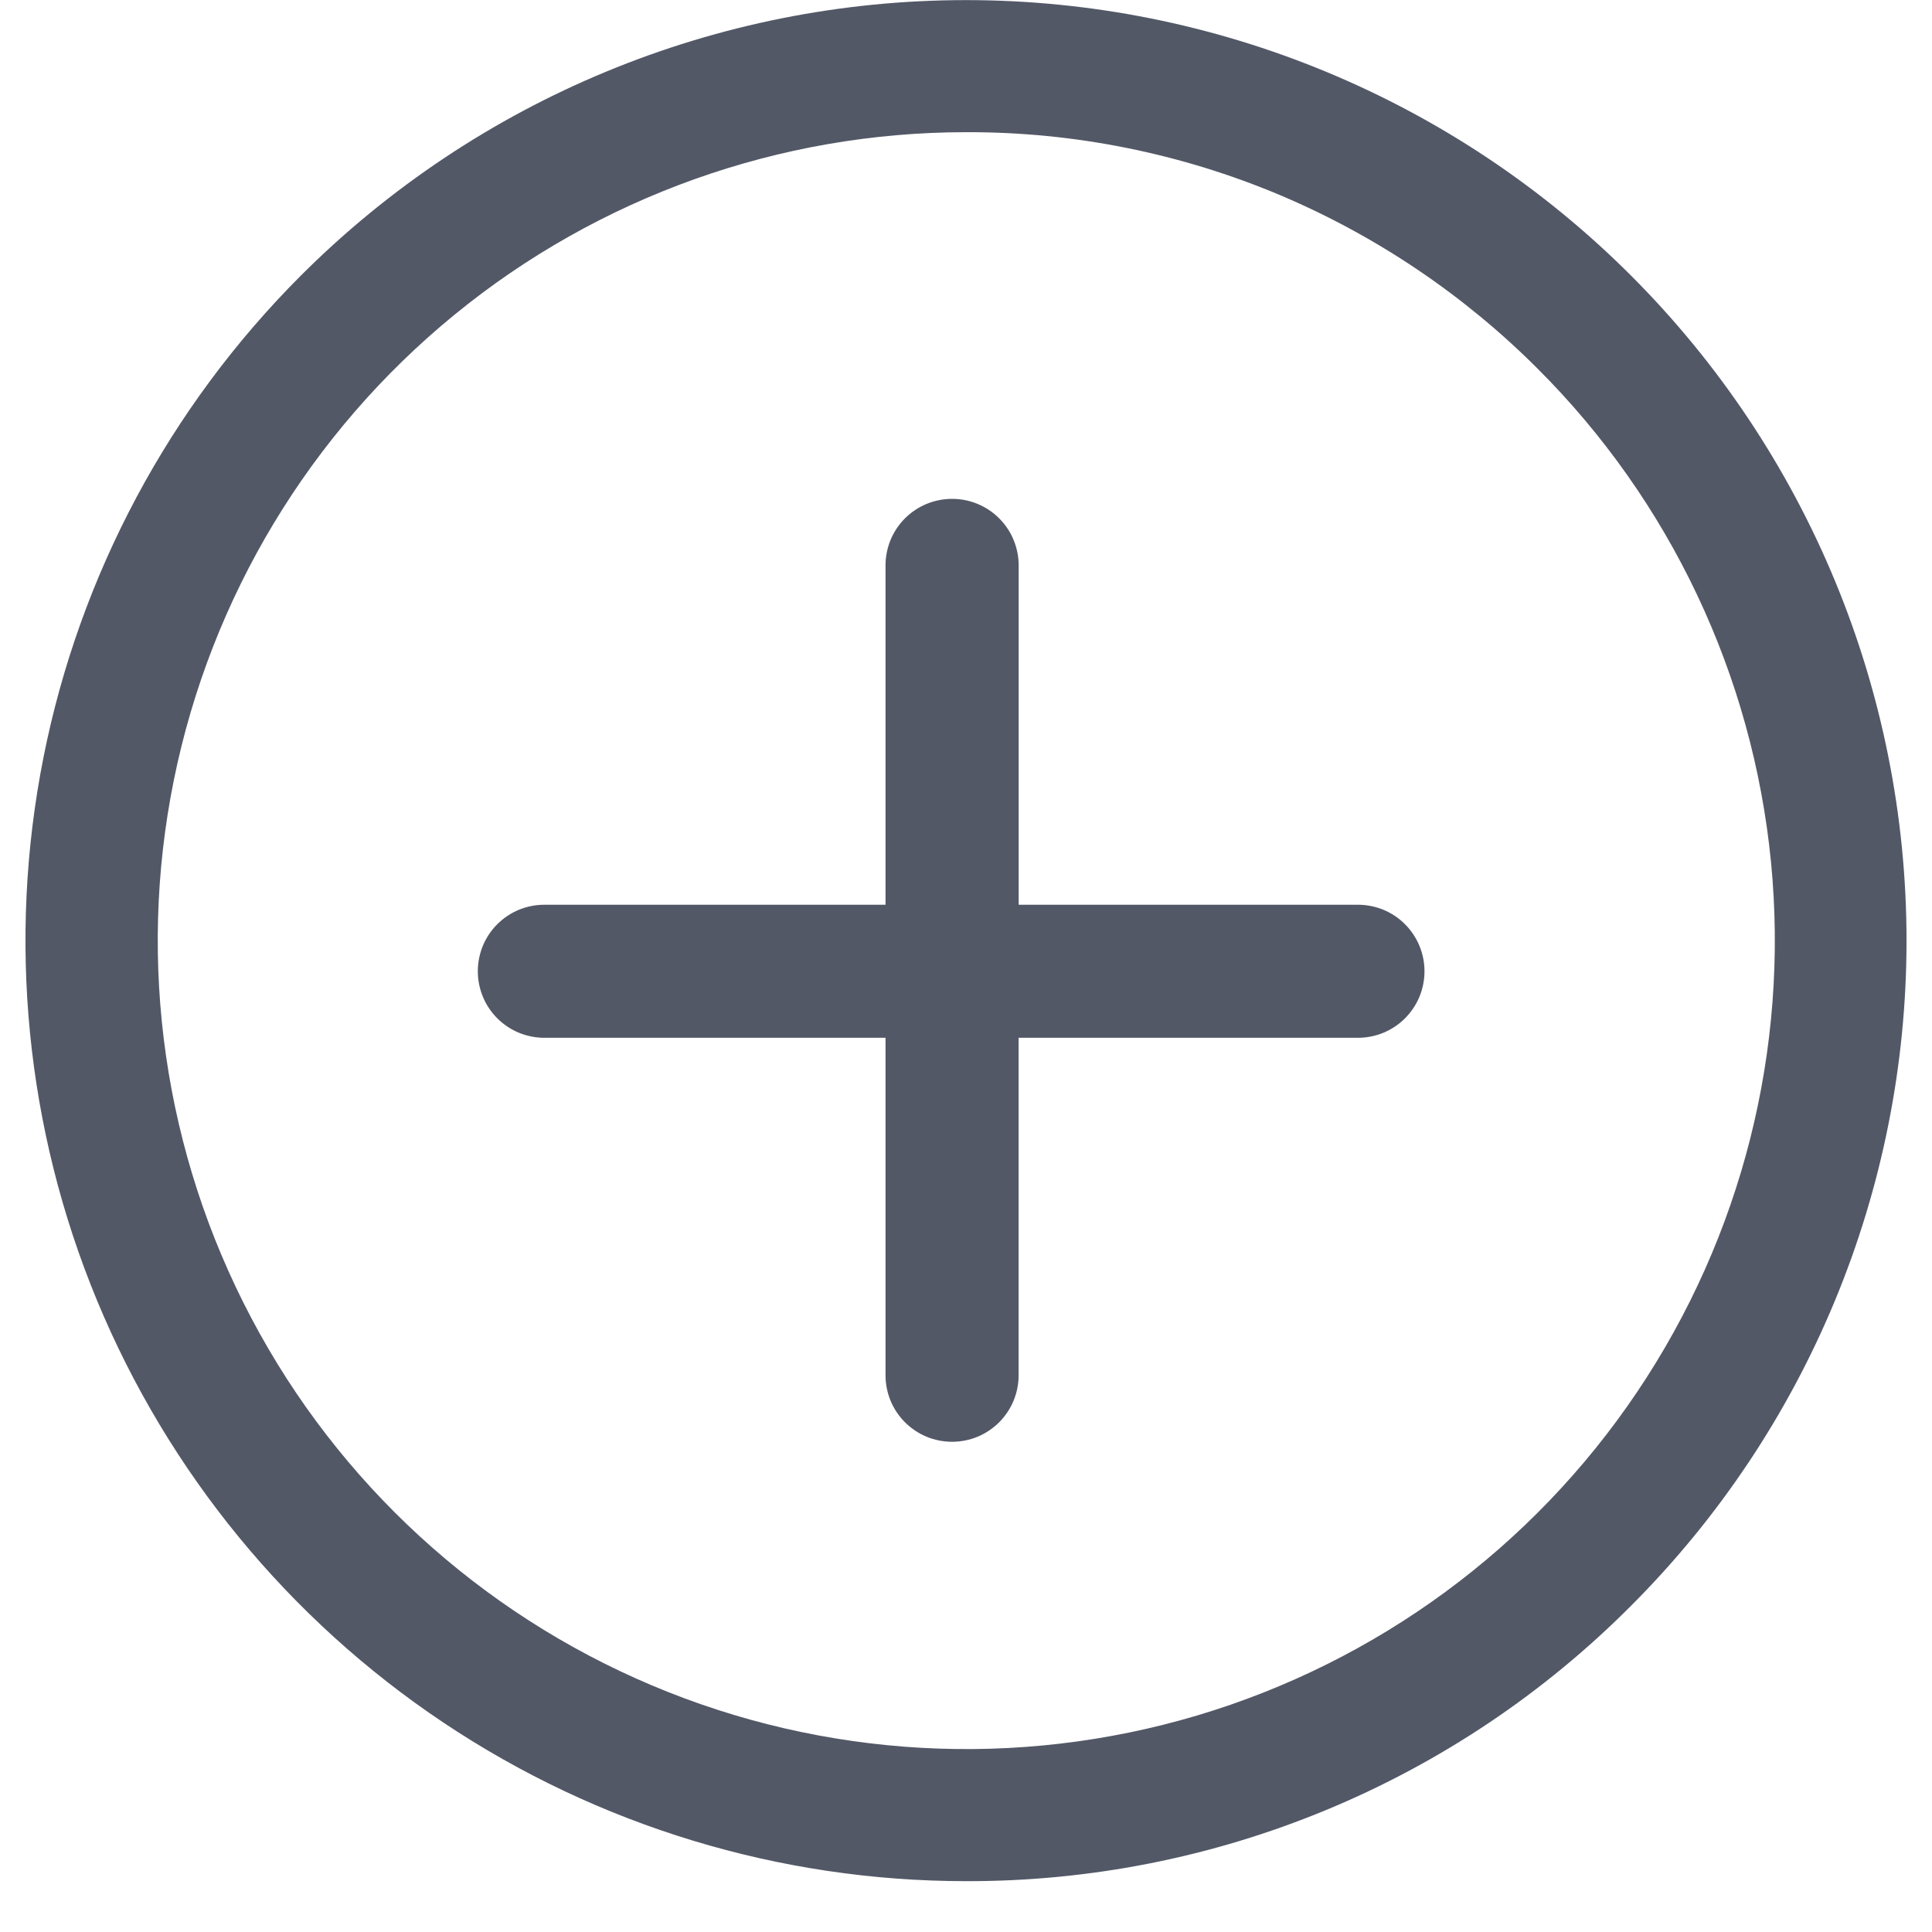
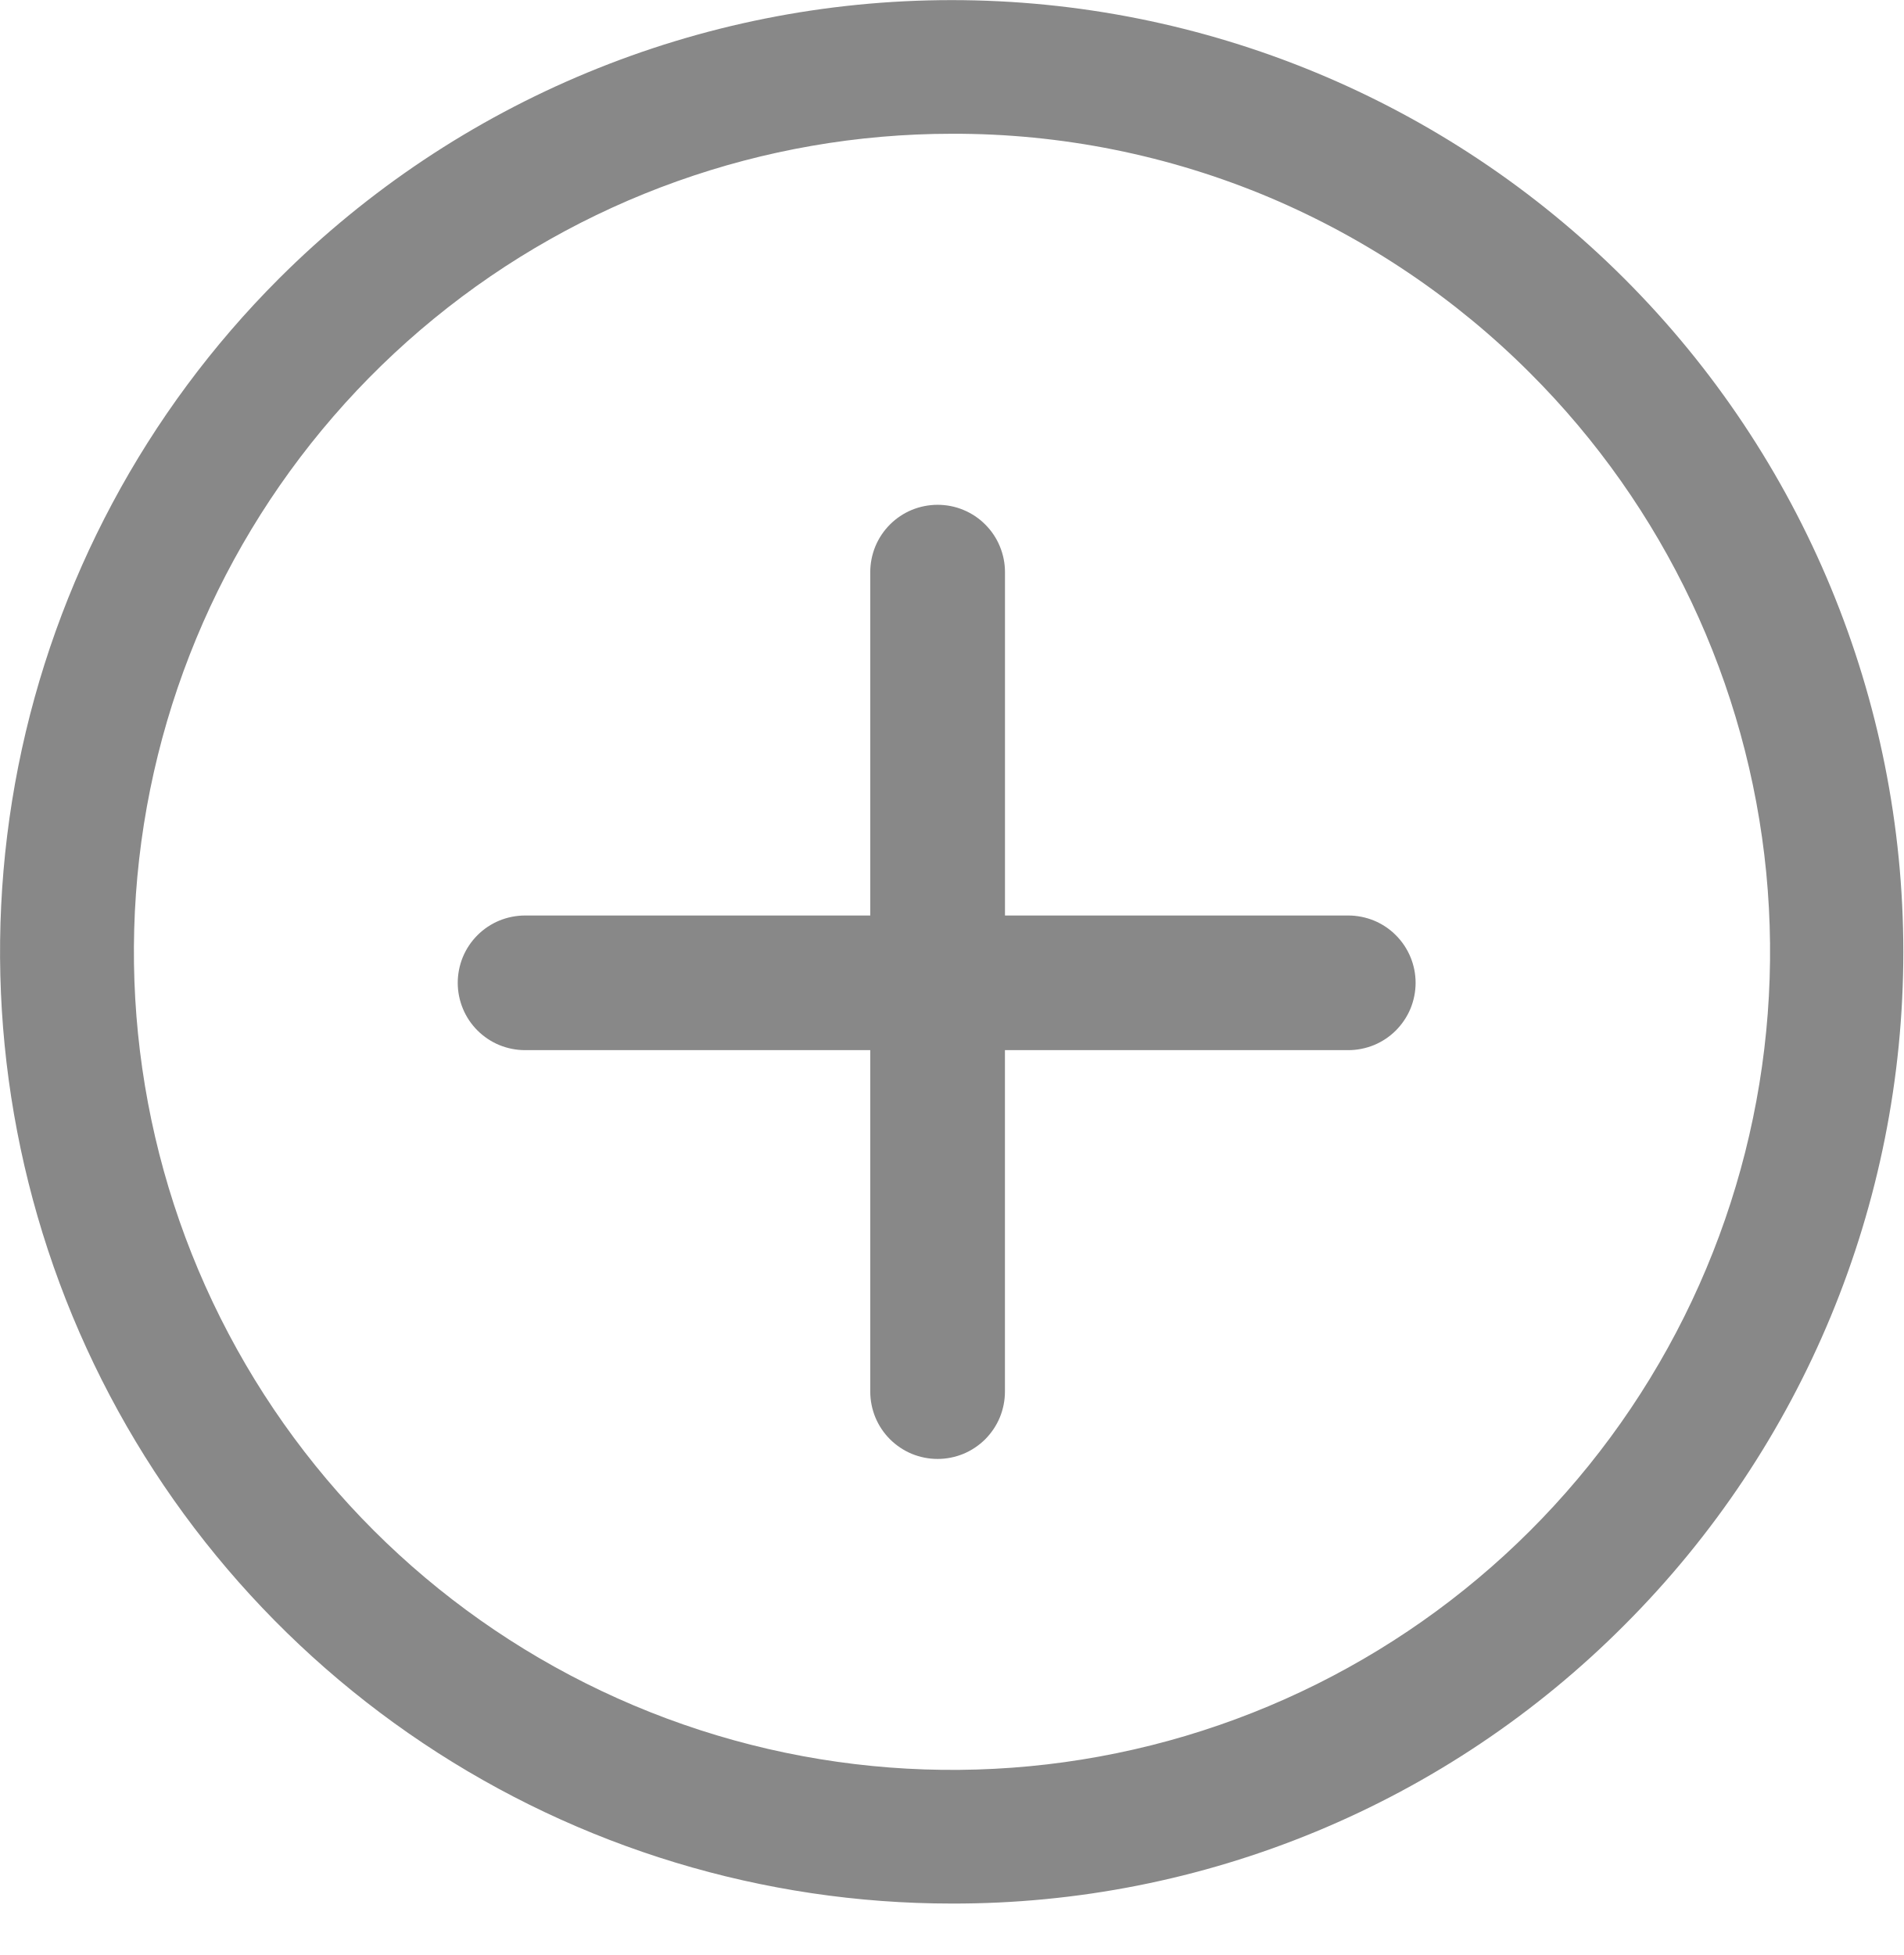
- <svg xmlns="http://www.w3.org/2000/svg" width="38" height="38" viewBox="0 0 38 38" fill="none">
-   <path d="M19 37C15.341 37 11.765 35.915 8.723 33.882C5.681 31.849 3.31 28.96 1.909 25.58C0.509 22.2 0.143 18.481 0.856 14.892C1.57 11.304 3.331 8.007 5.918 5.42C9.388 1.951 14.093 0.002 19 0.002C23.906 0.002 28.612 1.951 32.081 5.421C35.55 8.891 37.499 13.596 37.499 18.503C37.499 23.409 35.55 28.115 32.08 31.584C30.366 33.306 28.327 34.672 26.082 35.601C23.837 36.531 21.43 37.006 19 37ZM19 2.6C15.331 2.601 11.775 3.87 8.936 6.193C6.096 8.516 4.147 11.749 3.419 15.345C2.691 18.941 3.229 22.678 4.942 25.922C6.654 29.167 9.436 31.719 12.816 33.147C16.215 34.584 20.008 34.794 23.544 33.742C27.081 32.689 30.142 30.439 32.201 27.377C34.261 24.315 35.191 20.633 34.834 16.96C34.475 13.287 32.851 9.853 30.239 7.247C28.79 5.798 27.074 4.642 25.187 3.842C23.229 3.016 21.125 2.593 19 2.6Z" fill="#535867" />
-   <path d="M26.709 17.795H20.036V11.121C20.036 10.949 20.002 10.779 19.936 10.62C19.871 10.461 19.774 10.316 19.652 10.195C19.531 10.073 19.386 9.977 19.227 9.911C19.068 9.845 18.898 9.812 18.726 9.812C18.554 9.812 18.384 9.846 18.225 9.911C18.066 9.977 17.922 10.073 17.8 10.195C17.678 10.317 17.582 10.461 17.516 10.62C17.451 10.779 17.417 10.949 17.417 11.121V17.795H10.707C10.535 17.795 10.365 17.829 10.206 17.894C10.047 17.96 9.903 18.056 9.781 18.178C9.659 18.3 9.563 18.444 9.497 18.603C9.432 18.762 9.398 18.932 9.398 19.104C9.398 19.276 9.432 19.446 9.498 19.605C9.563 19.764 9.66 19.908 9.781 20.029C9.903 20.151 10.047 20.247 10.206 20.313C10.365 20.378 10.535 20.412 10.707 20.412H17.417V27.049C17.417 27.221 17.451 27.391 17.516 27.55C17.582 27.709 17.678 27.853 17.8 27.975C17.922 28.096 18.066 28.193 18.225 28.259C18.384 28.324 18.554 28.358 18.726 28.358C18.898 28.358 19.068 28.324 19.227 28.259C19.386 28.193 19.53 28.096 19.652 27.975C19.773 27.853 19.87 27.709 19.936 27.55C20.001 27.391 20.035 27.221 20.035 27.049V20.412H26.709C26.881 20.412 27.051 20.378 27.21 20.313C27.369 20.247 27.513 20.151 27.635 20.029C27.756 19.907 27.853 19.763 27.919 19.604C27.984 19.445 28.018 19.275 28.018 19.103C28.018 18.931 27.984 18.761 27.918 18.602C27.852 18.444 27.756 18.299 27.634 18.178C27.513 18.056 27.369 17.96 27.21 17.894C27.051 17.829 26.881 17.795 26.709 17.795Z" fill="#535867" />
+ <svg xmlns="http://www.w3.org/2000/svg" width="37" height="38" viewBox="0 0 37 38" fill="none">
+   <path d="M18.5 37C14.841 37 11.265 35.915 8.223 33.882C5.181 31.849 2.81 28.96 1.409 25.58C0.009 22.2 -0.357 18.481 0.356 14.892C1.07 11.304 2.831 8.007 5.418 5.42C8.888 1.951 13.593 0.002 18.5 0.002C23.406 0.002 28.112 1.951 31.581 5.421C35.05 8.891 36.999 13.596 36.999 18.503C36.999 23.409 35.05 28.115 31.58 31.584C29.866 33.306 27.827 34.672 25.582 35.601C23.337 36.531 20.93 37.006 18.5 37ZM18.5 2.6C14.831 2.601 11.275 3.87 8.436 6.193C5.596 8.516 3.647 11.749 2.919 15.345C2.191 18.941 2.729 22.678 4.442 25.922C6.154 29.167 8.936 31.719 12.316 33.147C15.715 34.584 19.508 34.794 23.044 33.742C26.581 32.689 29.642 30.439 31.701 27.377C33.761 24.315 34.691 20.633 34.334 16.96C33.975 13.287 32.351 9.853 29.739 7.247C28.29 5.798 26.574 4.642 24.687 3.842C22.729 3.016 20.625 2.593 18.5 2.6Z" fill="#888888" />
+   <path d="M26.209 17.795H19.536V11.121C19.536 10.949 19.502 10.779 19.436 10.62C19.371 10.461 19.274 10.316 19.152 10.195C19.031 10.073 18.886 9.977 18.727 9.911C18.568 9.845 18.398 9.812 18.226 9.812C18.054 9.812 17.884 9.846 17.725 9.911C17.566 9.977 17.422 10.073 17.3 10.195C17.178 10.317 17.082 10.461 17.016 10.62C16.951 10.779 16.917 10.949 16.917 11.121V17.795H10.207C10.035 17.795 9.865 17.829 9.706 17.894C9.547 17.96 9.403 18.056 9.281 18.178C9.159 18.3 9.063 18.444 8.997 18.603C8.932 18.762 8.898 18.932 8.898 19.104C8.898 19.276 8.932 19.446 8.998 19.605C9.063 19.764 9.16 19.908 9.281 20.029C9.403 20.151 9.547 20.247 9.706 20.313C9.865 20.378 10.035 20.412 10.207 20.412H16.917V27.049C16.917 27.221 16.951 27.391 17.016 27.55C17.082 27.709 17.178 27.853 17.3 27.975C17.422 28.096 17.566 28.193 17.725 28.259C17.884 28.324 18.054 28.358 18.226 28.358C18.398 28.358 18.568 28.324 18.727 28.259C18.886 28.193 19.03 28.096 19.152 27.975C19.273 27.853 19.37 27.709 19.436 27.55C19.501 27.391 19.535 27.221 19.535 27.049V20.412H26.209C26.381 20.412 26.551 20.378 26.71 20.313C26.869 20.247 27.013 20.151 27.135 20.029C27.256 19.907 27.353 19.763 27.419 19.604C27.484 19.445 27.518 19.275 27.518 19.103C27.518 18.931 27.484 18.761 27.418 18.602C27.352 18.444 27.256 18.299 27.134 18.178C27.013 18.056 26.869 17.96 26.71 17.894C26.551 17.829 26.381 17.795 26.209 17.795Z" fill="#888888" />
</svg>
